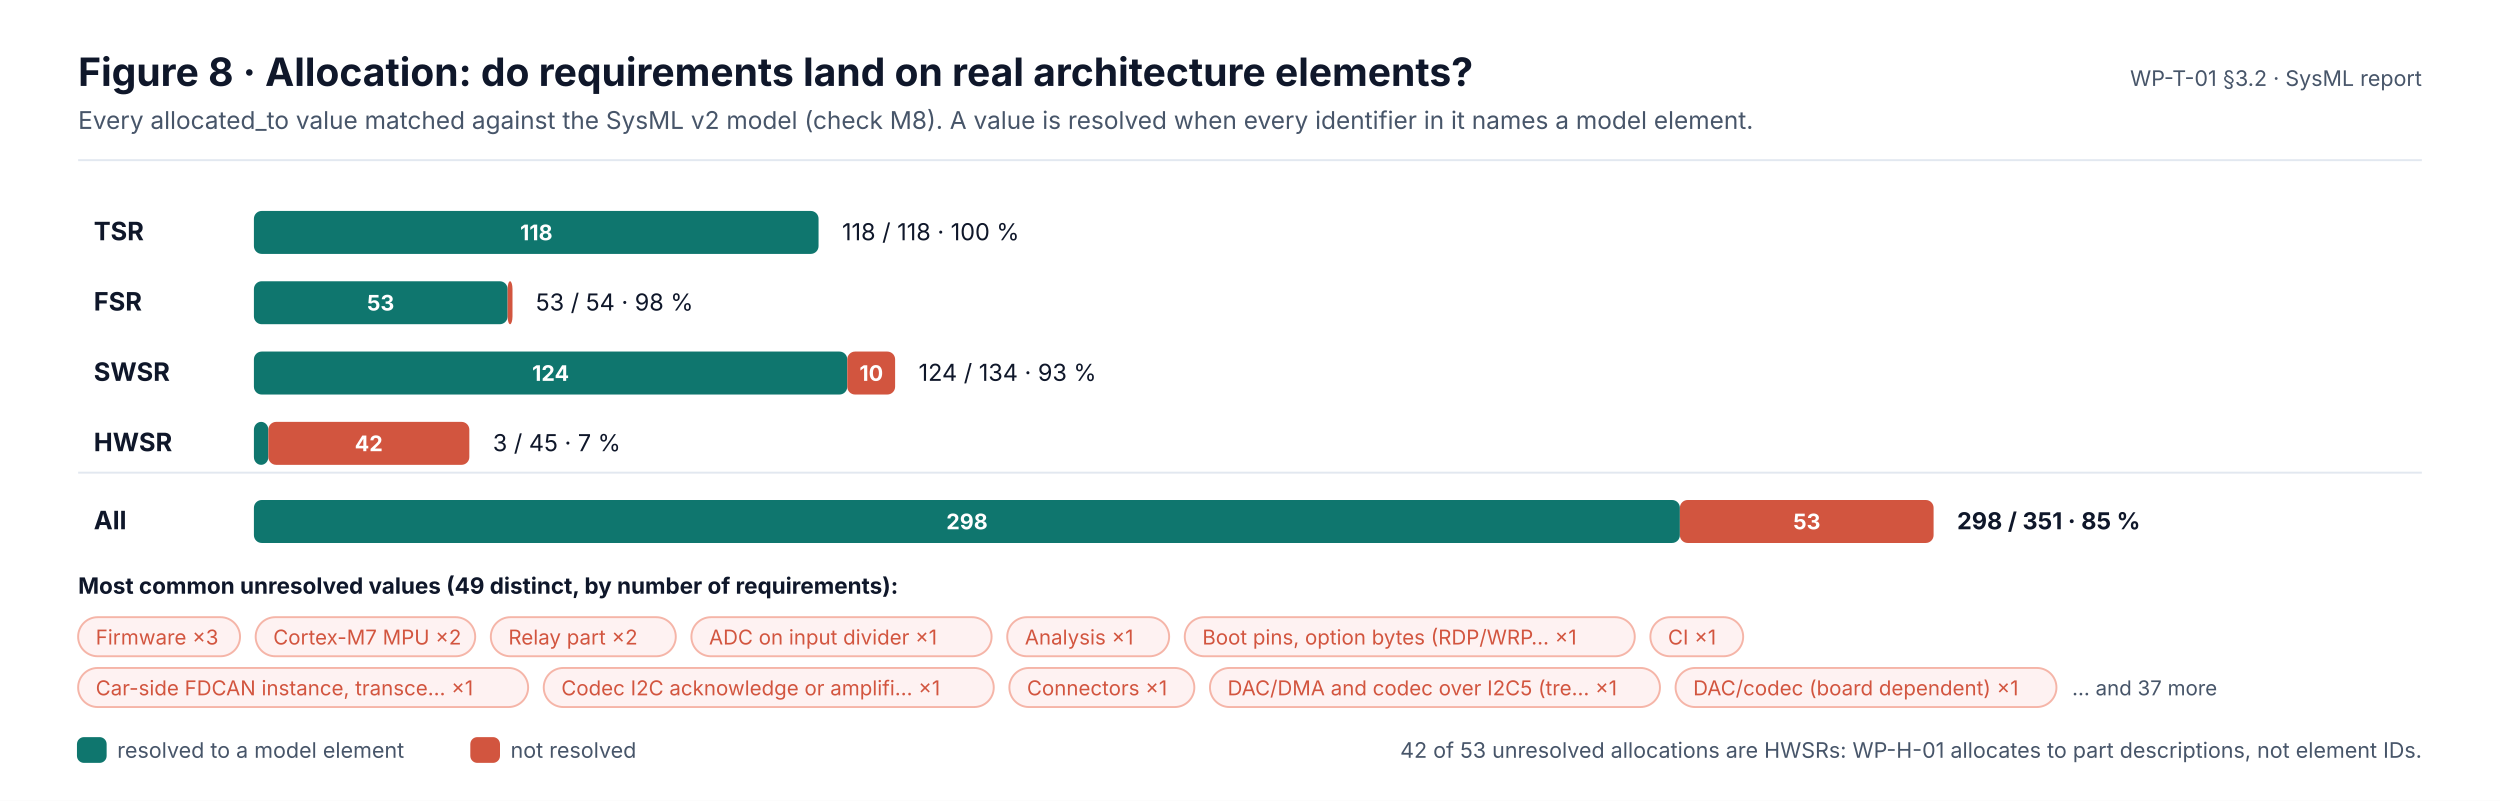
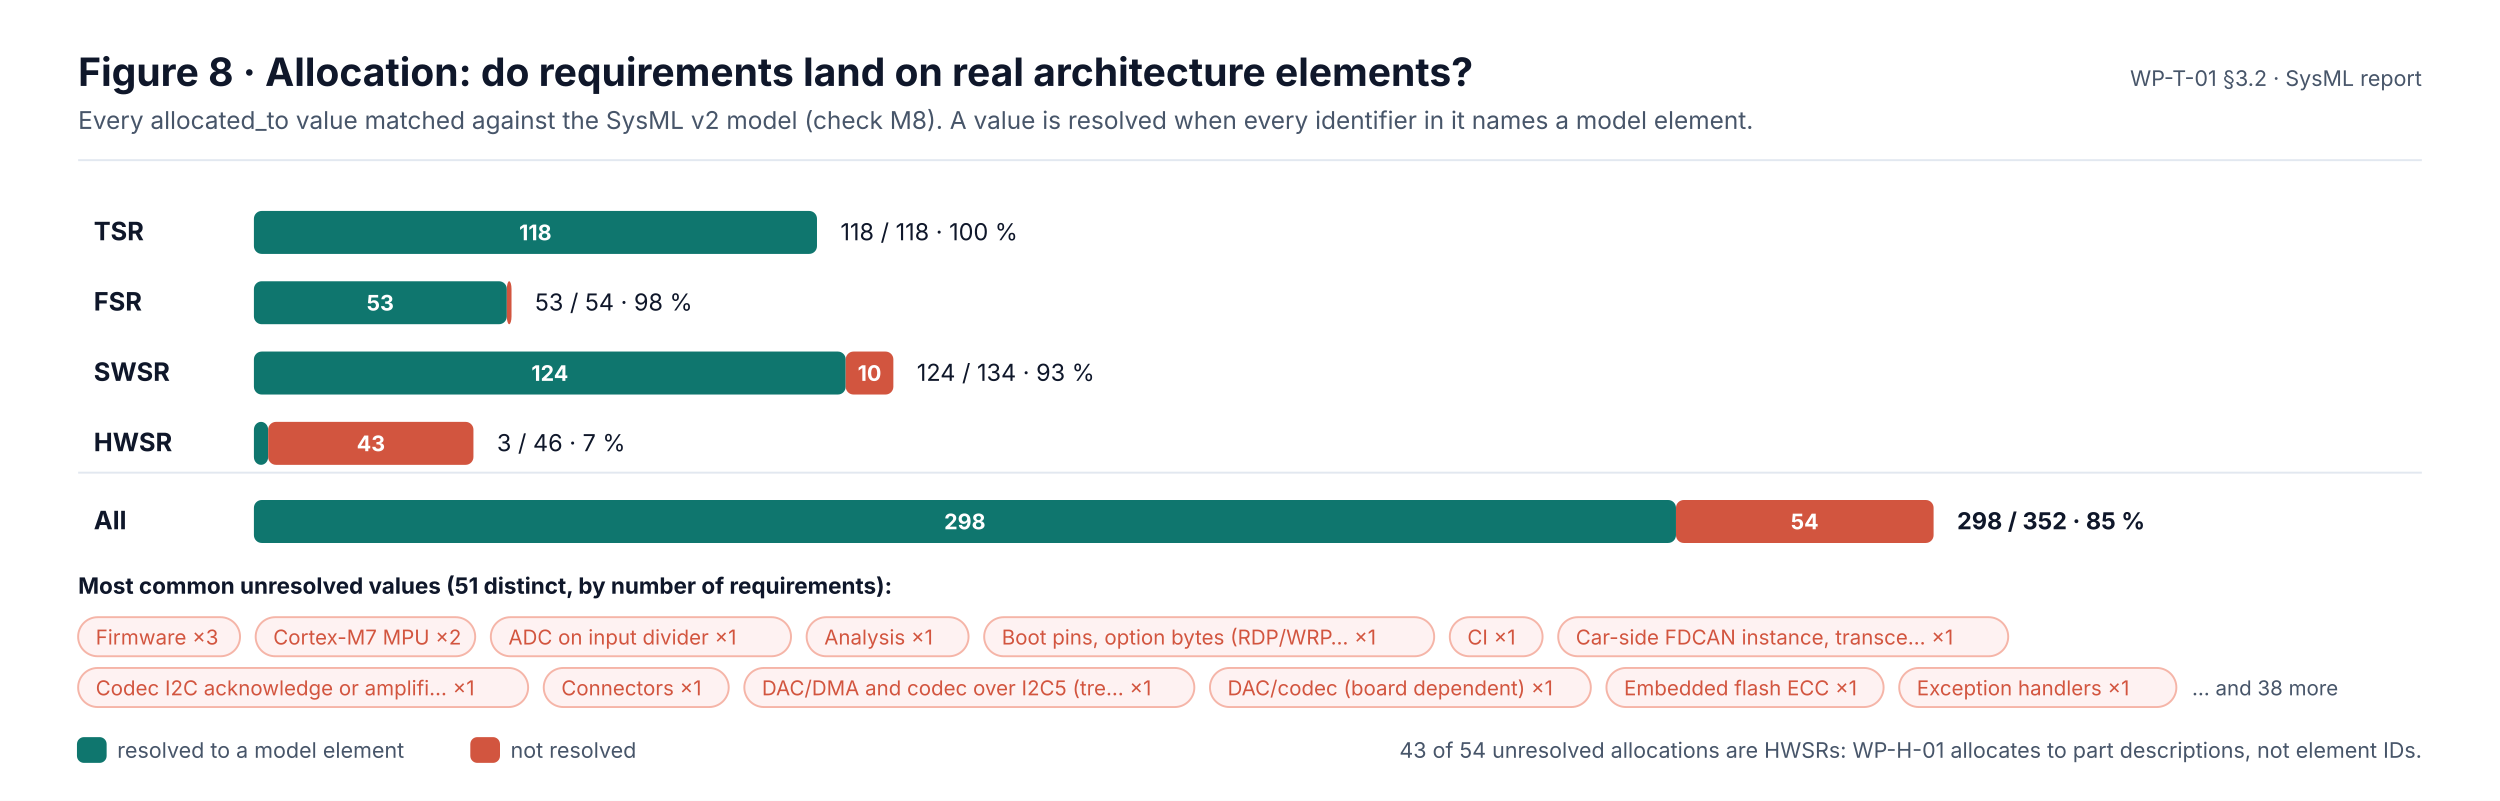
<svg xmlns="http://www.w3.org/2000/svg" width="1280" height="410" viewBox="0 0 1280 410" font-family="Inter, 'Segoe UI', Helvetica, Arial, sans-serif" role="img">
  <defs>
    <marker id="ink" viewBox="0 0 10 10" refX="9" refY="5" markerWidth="7" markerHeight="7" orient="auto-start-reverse">
      <path d="M0,0 L10,5 L0,10 z" fill="#0F172A" />
    </marker>
    <marker id="muted" viewBox="0 0 10 10" refX="9" refY="5" markerWidth="7" markerHeight="7" orient="auto-start-reverse">
      <path d="M0,0 L10,5 L0,10 z" fill="#475569" />
    </marker>
    <marker id="faint" viewBox="0 0 10 10" refX="9" refY="5" markerWidth="7" markerHeight="7" orient="auto-start-reverse">
      <path d="M0,0 L10,5 L0,10 z" fill="#94A3B8" />
    </marker>
    <marker id="safety" viewBox="0 0 10 10" refX="9" refY="5" markerWidth="7" markerHeight="7" orient="auto-start-reverse">
      <path d="M0,0 L10,5 L0,10 z" fill="#C2410C" />
    </marker>
    <marker id="sw" viewBox="0 0 10 10" refX="9" refY="5" markerWidth="7" markerHeight="7" orient="auto-start-reverse">
      <path d="M0,0 L10,5 L0,10 z" fill="#0F766E" />
    </marker>
    <marker id="hw" viewBox="0 0 10 10" refX="9" refY="5" markerWidth="7" markerHeight="7" orient="auto-start-reverse">
      <path d="M0,0 L10,5 L0,10 z" fill="#4F46E5" />
    </marker>
    <marker id="aou" viewBox="0 0 10 10" refX="9" refY="5" markerWidth="7" markerHeight="7" orient="auto-start-reverse">
      <path d="M0,0 L10,5 L0,10 z" fill="#D97706" />
    </marker>
    <marker id="red" viewBox="0 0 10 10" refX="9" refY="5" markerWidth="7" markerHeight="7" orient="auto-start-reverse">
      <path d="M0,0 L10,5 L0,10 z" fill="#D2553F" />
    </marker>
  </defs>
  <rect x="0" y="0" width="1280" height="410" rx="0" fill="#FFFFFF" stroke="none" stroke-width="0" />
  <text x="40" y="44" font-size="20" fill="#0F172A" font-weight="700">Figure 8 · Allocation: do requirements land on real architecture elements?</text>
  <text x="40" y="66" font-size="12.5" fill="#475569">Every allocated_to value matched against the SysML v2 model (check M8). A value is resolved when every identifier in it names a model element.</text>
  <text x="1240" y="44" font-size="11" fill="#475569" text-anchor="end">WP-T-01 §3.2 · SysML report</text>
  <line x1="40" y1="82" x2="1240" y2="82" stroke="#E2E8F0" stroke-width="1" />
  <text x="48" y="123" font-size="13" fill="#0F172A" font-weight="700">TSR</text>
-   <rect x="130" y="108" width="289.1" height="22" rx="4" fill="#0F766E" stroke="none" stroke-width="0" />
-   <text x="274.6" y="123" font-size="11" fill="#FFFFFF" font-weight="700" text-anchor="middle">118</text>
-   <text x="431.1" y="123" font-size="12" fill="#0F172A">118 / 118 · 100 %</text>
+   <rect x="130" y="108" width="288.3" height="22" rx="4" fill="#0F766E" stroke="none" stroke-width="0" />
+   <text x="274.1" y="123" font-size="11" fill="#FFFFFF" font-weight="700" text-anchor="middle">118</text>
+   <text x="430.3" y="123" font-size="12" fill="#0F172A">118 / 118 · 100 %</text>
  <text x="48" y="159" font-size="13" fill="#0F172A" font-weight="700">FSR</text>
-   <rect x="130" y="144" width="129.9" height="22" rx="4" fill="#0F766E" stroke="none" stroke-width="0" />
-   <text x="194.9" y="159" font-size="11" fill="#FFFFFF" font-weight="700" text-anchor="middle">53</text>
-   <rect x="259.9" y="144" width="2.5" height="22" rx="4" fill="#D2553F" stroke="none" stroke-width="0" />
-   <text x="274.3" y="159" font-size="12" fill="#0F172A">53 / 54 · 98 %</text>
+   <rect x="130" y="144" width="129.5" height="22" rx="4" fill="#0F766E" stroke="none" stroke-width="0" />
+   <text x="194.7" y="159" font-size="11" fill="#FFFFFF" font-weight="700" text-anchor="middle">53</text>
+   <rect x="259.5" y="144" width="2.4" height="22" rx="4" fill="#D2553F" stroke="none" stroke-width="0" />
+   <text x="273.9" y="159" font-size="12" fill="#0F172A">53 / 54 · 98 %</text>
  <text x="48" y="195" font-size="13" fill="#0F172A" font-weight="700">SWSR</text>
-   <rect x="130" y="180" width="303.8" height="22" rx="4" fill="#0F766E" stroke="none" stroke-width="0" />
-   <text x="281.9" y="195" font-size="11" fill="#FFFFFF" font-weight="700" text-anchor="middle">124</text>
-   <rect x="433.8" y="180" width="24.5" height="22" rx="4" fill="#D2553F" stroke="none" stroke-width="0" />
-   <text x="446.1" y="195" font-size="11" fill="#FFFFFF" font-weight="700" text-anchor="middle">10</text>
-   <text x="470.3" y="195" font-size="12" fill="#0F172A">124 / 134 · 93 %</text>
+   <rect x="130" y="180" width="303" height="22" rx="4" fill="#0F766E" stroke="none" stroke-width="0" />
+   <text x="281.5" y="195" font-size="11" fill="#FFFFFF" font-weight="700" text-anchor="middle">124</text>
+   <rect x="433" y="180" width="24.4" height="22" rx="4" fill="#D2553F" stroke="none" stroke-width="0" />
+   <text x="445.2" y="195" font-size="11" fill="#FFFFFF" font-weight="700" text-anchor="middle">10</text>
+   <text x="469.4" y="195" font-size="12" fill="#0F172A">124 / 134 · 93 %</text>
  <text x="48" y="231" font-size="13" fill="#0F172A" font-weight="700">HWSR</text>
-   <rect x="130" y="216" width="7.4" height="22" rx="4" fill="#0F766E" stroke="none" stroke-width="0" />
-   <rect x="137.4" y="216" width="102.9" height="22" rx="4" fill="#D2553F" stroke="none" stroke-width="0" />
-   <text x="188.8" y="231" font-size="11" fill="#FFFFFF" font-weight="700" text-anchor="middle">42</text>
-   <text x="252.3" y="231" font-size="12" fill="#0F172A">3 / 45 · 7 %</text>
+   <rect x="130" y="216" width="7.3" height="22" rx="4" fill="#0F766E" stroke="none" stroke-width="0" />
+   <rect x="137.3" y="216" width="105.1" height="22" rx="4" fill="#D2553F" stroke="none" stroke-width="0" />
+   <text x="189.9" y="231" font-size="11" fill="#FFFFFF" font-weight="700" text-anchor="middle">43</text>
+   <text x="254.4" y="231" font-size="12" fill="#0F172A">3 / 46 · 7 %</text>
  <line x1="40" y1="242" x2="1240" y2="242" stroke="#E2E8F0" stroke-width="1" />
  <text x="48" y="271" font-size="13" fill="#0F172A" font-weight="700">All</text>
-   <rect x="130" y="256" width="730.1" height="22" rx="4" fill="#0F766E" stroke="none" stroke-width="0" />
-   <text x="495.1" y="271" font-size="11" fill="#FFFFFF" font-weight="700" text-anchor="middle">298</text>
-   <rect x="860.1" y="256" width="129.9" height="22" rx="4" fill="#D2553F" stroke="none" stroke-width="0" />
-   <text x="925.1" y="271" font-size="11" fill="#FFFFFF" font-weight="700" text-anchor="middle">53</text>
-   <text x="1002" y="271" font-size="12" fill="#0F172A" font-weight="700">298 / 351 · 85 %</text>
-   <text x="40" y="304" font-size="11.5" fill="#0F172A" font-weight="700">Most common unresolved values (49 distinct, by number of requirements):</text>
+   <rect x="130" y="256" width="728.1" height="22" rx="4" fill="#0F766E" stroke="none" stroke-width="0" />
+   <text x="494" y="271" font-size="11" fill="#FFFFFF" font-weight="700" text-anchor="middle">298</text>
+   <rect x="858.1" y="256" width="131.9" height="22" rx="4" fill="#D2553F" stroke="none" stroke-width="0" />
+   <text x="924" y="271" font-size="11" fill="#FFFFFF" font-weight="700" text-anchor="middle">54</text>
+   <text x="1002" y="271" font-size="12" fill="#0F172A" font-weight="700">298 / 352 · 85 %</text>
+   <text x="40" y="304" font-size="11.5" fill="#0F172A" font-weight="700">Most common unresolved values (51 distinct, by number of requirements):</text>
  <rect x="40" y="316" width="82.9" height="20" rx="10" fill="#FEF2F2" stroke="#F5B5A8" stroke-width="1" />
  <text x="49" y="330" font-size="10.5" fill="#D2553F">Firmware ×3</text>
  <rect x="130.9" y="316" width="112.4" height="20" rx="10" fill="#FEF2F2" stroke="#F5B5A8" stroke-width="1" />
  <text x="139.9" y="330" font-size="10.5" fill="#D2553F">Cortex-M7 MPU ×2</text>
-   <rect x="251.3" y="316" width="94.7" height="20" rx="10" fill="#FEF2F2" stroke="#F5B5A8" stroke-width="1" />
-   <text x="260.3" y="330" font-size="10.5" fill="#D2553F">Relay part ×2</text>
-   <rect x="354" y="316" width="153.7" height="20" rx="10" fill="#FEF2F2" stroke="#F5B5A8" stroke-width="1" />
-   <text x="363" y="330" font-size="10.5" fill="#D2553F">ADC on input divider ×1</text>
-   <rect x="515.7" y="316" width="82.9" height="20" rx="10" fill="#FEF2F2" stroke="#F5B5A8" stroke-width="1" />
-   <text x="524.7" y="330" font-size="10.5" fill="#D2553F">Analysis ×1</text>
-   <rect x="606.6" y="316" width="230.4" height="20" rx="10" fill="#FEF2F2" stroke="#F5B5A8" stroke-width="1" />
-   <text x="615.6" y="330" font-size="10.5" fill="#D2553F">Boot pins, option bytes (RDP/WRP… ×1</text>
-   <rect x="845" y="316" width="47.5" height="20" rx="10" fill="#FEF2F2" stroke="#F5B5A8" stroke-width="1" />
-   <text x="854" y="330" font-size="10.5" fill="#D2553F">CI ×1</text>
+   <rect x="251.3" y="316" width="153.7" height="20" rx="10" fill="#FEF2F2" stroke="#F5B5A8" stroke-width="1" />
+   <text x="260.3" y="330" font-size="10.5" fill="#D2553F">ADC on input divider ×1</text>
+   <rect x="413" y="316" width="82.9" height="20" rx="10" fill="#FEF2F2" stroke="#F5B5A8" stroke-width="1" />
+   <text x="422" y="330" font-size="10.5" fill="#D2553F">Analysis ×1</text>
+   <rect x="503.9" y="316" width="230.4" height="20" rx="10" fill="#FEF2F2" stroke="#F5B5A8" stroke-width="1" />
+   <text x="512.9" y="330" font-size="10.5" fill="#D2553F">Boot pins, option bytes (RDP/WRP… ×1</text>
+   <rect x="742.3" y="316" width="47.5" height="20" rx="10" fill="#FEF2F2" stroke="#F5B5A8" stroke-width="1" />
+   <text x="751.3" y="330" font-size="10.5" fill="#D2553F">CI ×1</text>
+   <rect x="797.8" y="316" width="230.4" height="20" rx="10" fill="#FEF2F2" stroke="#F5B5A8" stroke-width="1" />
+   <text x="806.8" y="330" font-size="10.5" fill="#D2553F">Car-side FDCAN instance, transce… ×1</text>
  <rect x="40" y="342" width="230.4" height="20" rx="10" fill="#FEF2F2" stroke="#F5B5A8" stroke-width="1" />
-   <text x="49" y="356" font-size="10.5" fill="#D2553F">Car-side FDCAN instance, transce… ×1</text>
-   <rect x="278.4" y="342" width="230.4" height="20" rx="10" fill="#FEF2F2" stroke="#F5B5A8" stroke-width="1" />
-   <text x="287.4" y="356" font-size="10.5" fill="#D2553F">Codec I2C acknowledge or amplifi… ×1</text>
-   <rect x="516.8" y="342" width="94.7" height="20" rx="10" fill="#FEF2F2" stroke="#F5B5A8" stroke-width="1" />
-   <text x="525.8" y="356" font-size="10.5" fill="#D2553F">Connectors ×1</text>
-   <rect x="619.5" y="342" width="230.4" height="20" rx="10" fill="#FEF2F2" stroke="#F5B5A8" stroke-width="1" />
-   <text x="628.5" y="356" font-size="10.5" fill="#D2553F">DAC/DMA and codec over I2C5 (tre… ×1</text>
-   <rect x="857.9" y="342" width="195" height="20" rx="10" fill="#FEF2F2" stroke="#F5B5A8" stroke-width="1" />
-   <text x="866.9" y="356" font-size="10.5" fill="#D2553F">DAC/codec (board dependent) ×1</text>
-   <text x="1060.9" y="356" font-size="10.5" fill="#475569">… and 37 more</text>
+   <text x="49" y="356" font-size="10.5" fill="#D2553F">Codec I2C acknowledge or amplifi… ×1</text>
+   <rect x="278.4" y="342" width="94.7" height="20" rx="10" fill="#FEF2F2" stroke="#F5B5A8" stroke-width="1" />
+   <text x="287.4" y="356" font-size="10.5" fill="#D2553F">Connectors ×1</text>
+   <rect x="381.1" y="342" width="230.4" height="20" rx="10" fill="#FEF2F2" stroke="#F5B5A8" stroke-width="1" />
+   <text x="390.1" y="356" font-size="10.5" fill="#D2553F">DAC/DMA and codec over I2C5 (tre… ×1</text>
+   <rect x="619.5" y="342" width="195" height="20" rx="10" fill="#FEF2F2" stroke="#F5B5A8" stroke-width="1" />
+   <text x="628.5" y="356" font-size="10.5" fill="#D2553F">DAC/codec (board dependent) ×1</text>
+   <rect x="822.5" y="342" width="141.9" height="20" rx="10" fill="#FEF2F2" stroke="#F5B5A8" stroke-width="1" />
+   <text x="831.5" y="356" font-size="10.5" fill="#D2553F">Embedded flash ECC ×1</text>
+   <rect x="972.4" y="342" width="141.9" height="20" rx="10" fill="#FEF2F2" stroke="#F5B5A8" stroke-width="1" />
+   <text x="981.4" y="356" font-size="10.5" fill="#D2553F">Exception handlers ×1</text>
+   <text x="1122.3" y="356" font-size="10.5" fill="#475569">… and 38 more</text>
  <rect x="40" y="378" width="14" height="12" rx="3" fill="#0F766E" stroke="#0F766E" stroke-width="1.2" />
  <text x="60" y="388" font-size="11" fill="#475569">resolved to a model element</text>
  <rect x="241.4" y="378" width="14" height="12" rx="3" fill="#D2553F" stroke="#D2553F" stroke-width="1.2" />
  <text x="261.4" y="388" font-size="11" fill="#475569">not resolved</text>
-   <text x="1240" y="388" font-size="11" fill="#475569" text-anchor="end">42 of 53 unresolved allocations are HWSRs: WP-H-01 allocates to part descriptions, not element IDs.</text>
+   <text x="1240" y="388" font-size="11" fill="#475569" text-anchor="end">43 of 54 unresolved allocations are HWSRs: WP-H-01 allocates to part descriptions, not element IDs.</text>
</svg>
